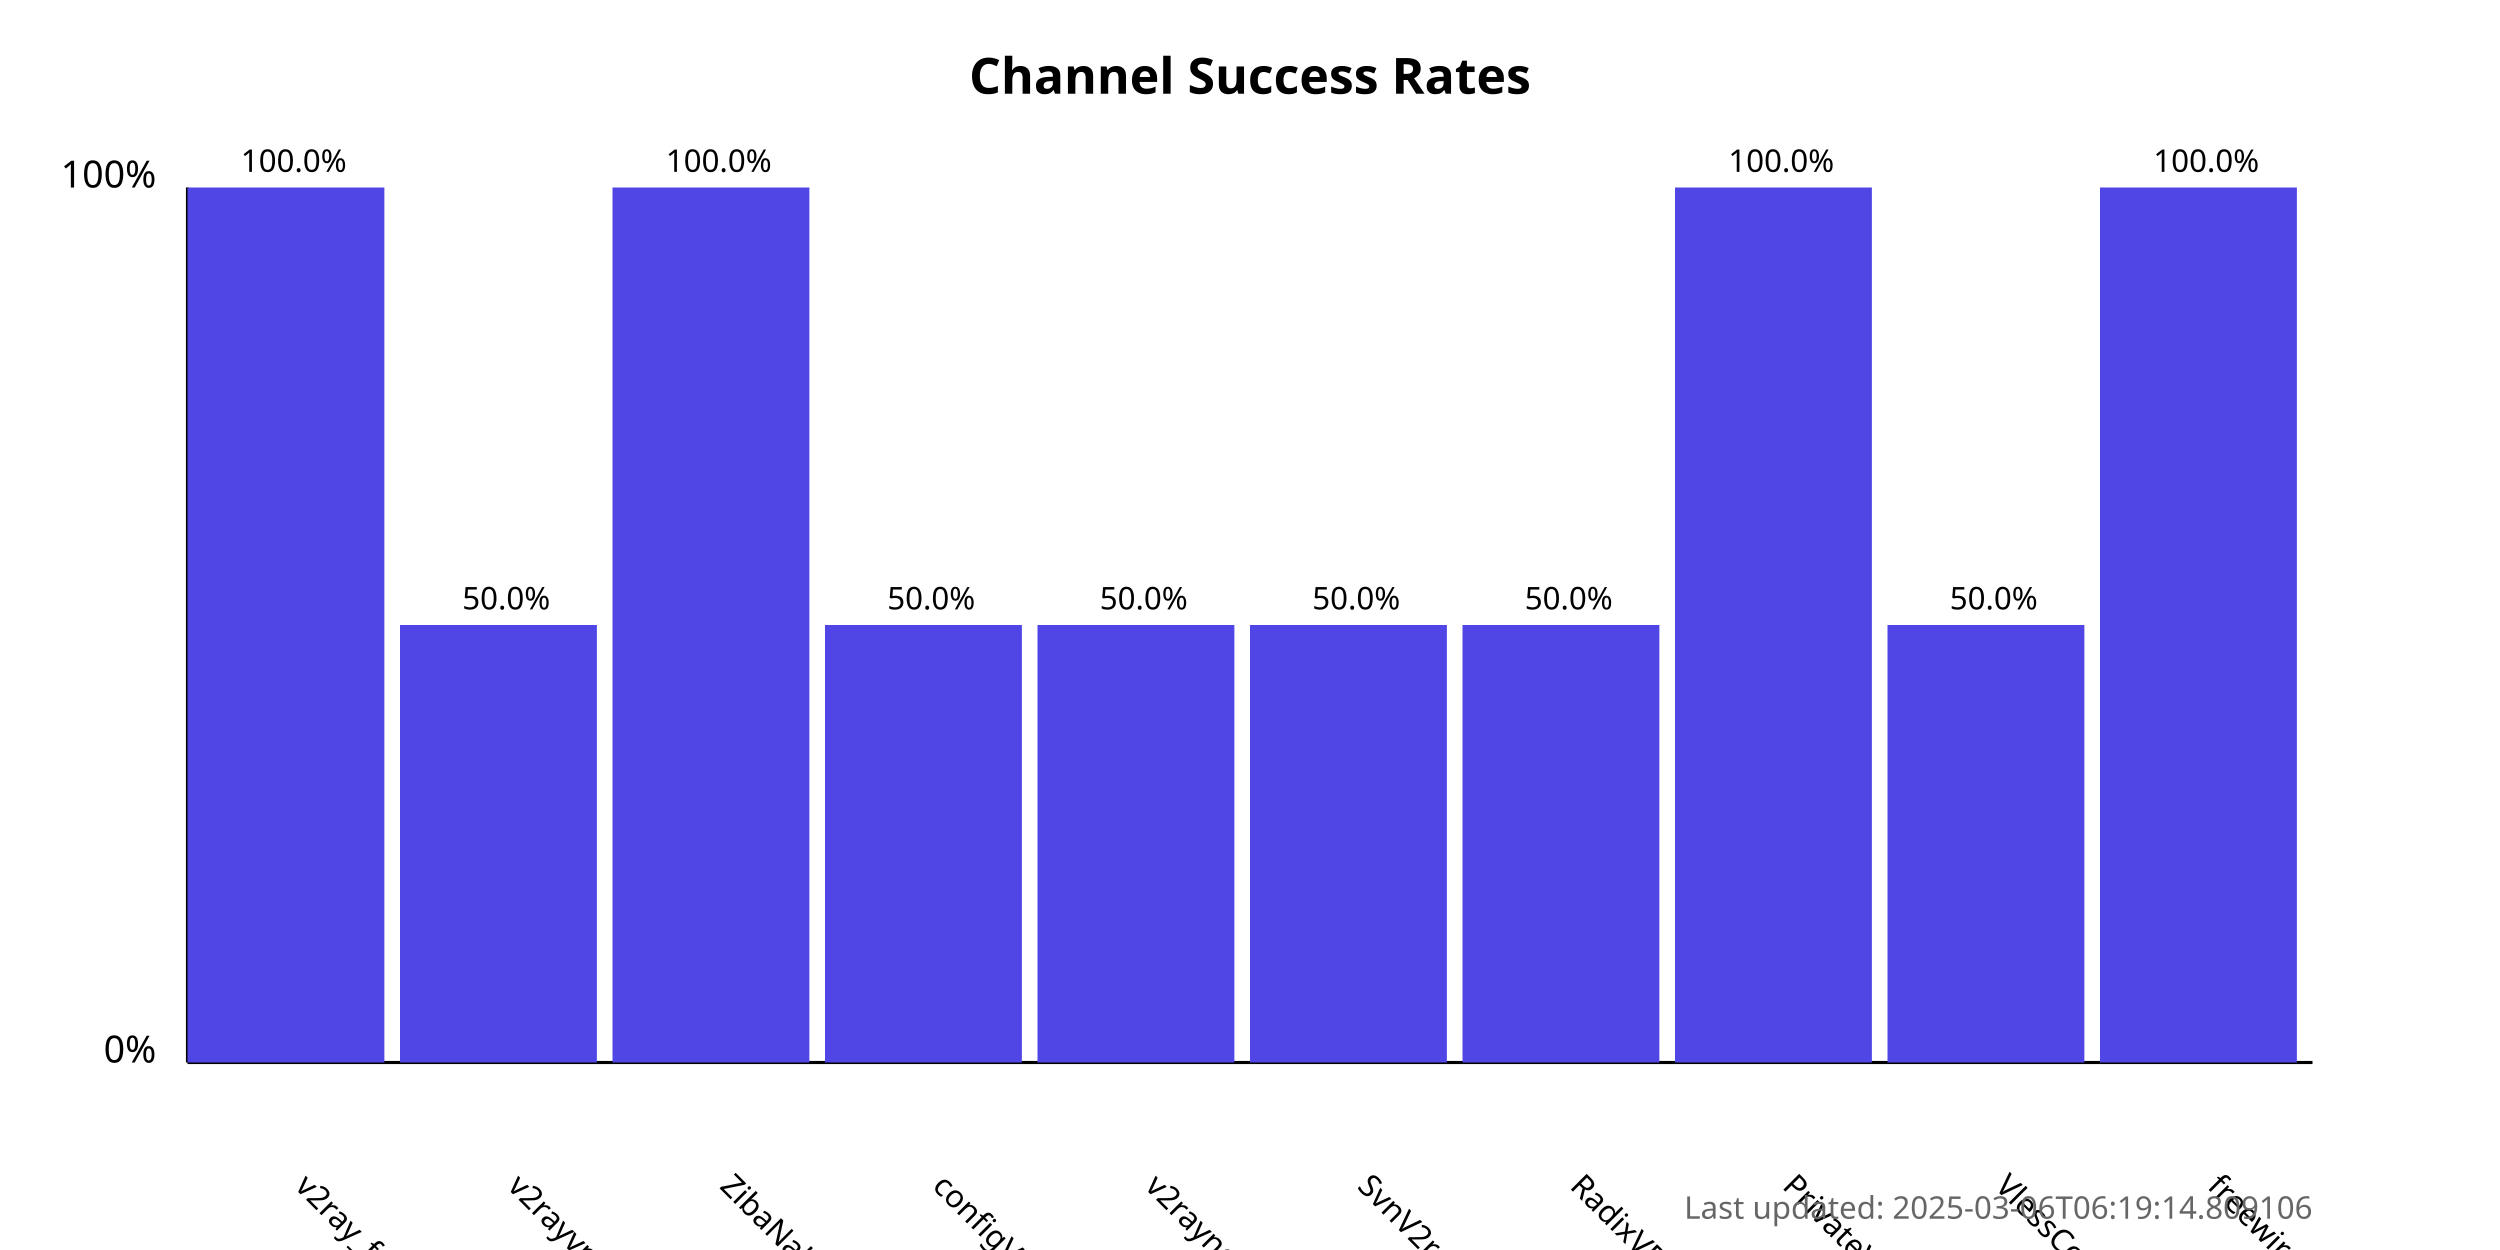
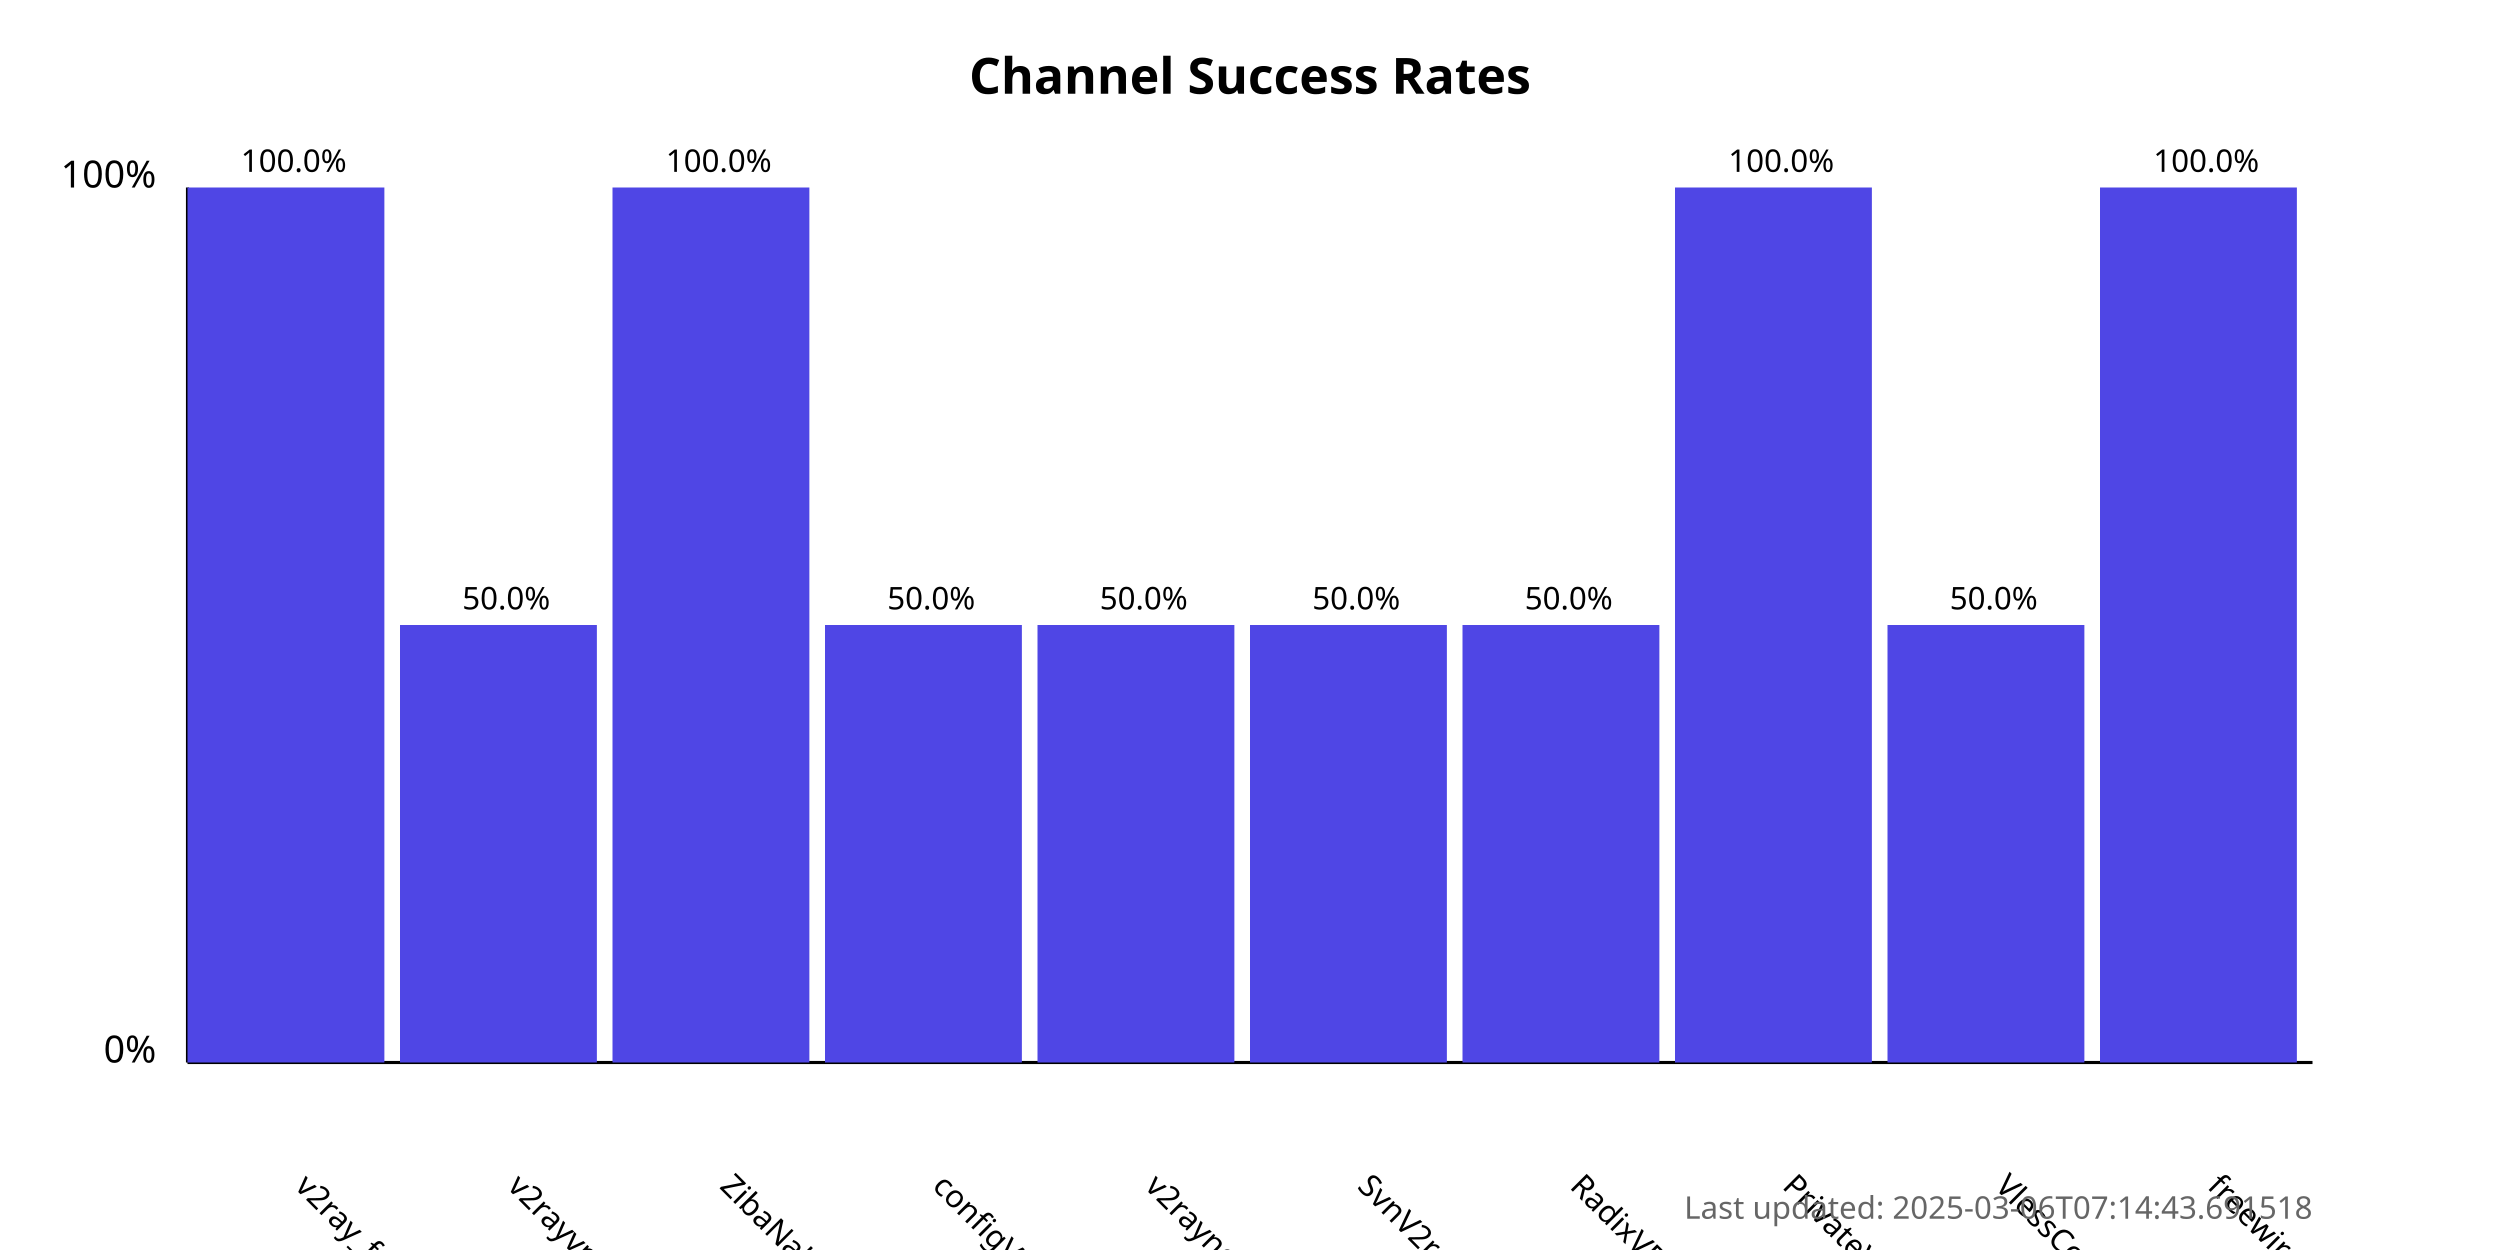
<svg xmlns="http://www.w3.org/2000/svg" width="800" height="400">
  <style>
            .chart-title { font: bold 16px sans-serif; }
            .axis-label { font: 12px sans-serif; }
            .tick-label { font: 10px sans-serif; }
            .bar { fill: #4f46e5; }
            .bar:hover { fill: #6366f1; }
            .timestamp { font: 10px sans-serif; fill: #666; }
        </style>
  <text x="400.0" y="30" text-anchor="middle" class="chart-title">
            Channel Success Rates
        </text>
  <line x1="60" y1="340" x2="60" y2="60" stroke="black" stroke-width="1" />
  <line x1="60" y1="340" x2="740" y2="340" stroke="black" stroke-width="1" />
  <text x="50" y="340" text-anchor="end" class="axis-label">0%</text>
  <text x="50" y="60" text-anchor="end" class="axis-label">100%</text>
  <g>
    <rect x="60" y="60.0" width="63.0" height="280.0" class="bar" />
    <text x="94.0" y="380" transform="rotate(45, 94.0, 380)" text-anchor="start" class="tick-label">
                v2ray_free_conf
            </text>
    <text x="94.0" y="55.0" text-anchor="middle" class="tick-label">
                100.0%
            </text>
  </g>
  <g>
    <rect x="128.0" y="200.0" width="63.0" height="140.0" class="bar" />
    <text x="162.0" y="380" transform="rotate(45, 162.0, 380)" text-anchor="start" class="tick-label">
                v2rayvpno
            </text>
    <text x="162.0" y="195.0" text-anchor="middle" class="tick-label">
                50.0%
            </text>
  </g>
  <g>
    <rect x="196.0" y="60.0" width="63.0" height="280.0" class="bar" />
    <text x="230.0" y="380" transform="rotate(45, 230.0, 380)" text-anchor="start" class="tick-label">
                ZibaNabz
            </text>
    <text x="230.0" y="55.0" text-anchor="middle" class="tick-label">
                100.0%
            </text>
  </g>
  <g>
    <rect x="264.0" y="200.0" width="63.0" height="140.0" class="bar" />
    <text x="298.0" y="380" transform="rotate(45, 298.0, 380)" text-anchor="start" class="tick-label">
                configV2rayForFree
            </text>
    <text x="298.0" y="195.0" text-anchor="middle" class="tick-label">
                50.0%
            </text>
  </g>
  <g>
    <rect x="332.0" y="200.0" width="63.0" height="140.0" class="bar" />
    <text x="366.0" y="380" transform="rotate(45, 366.0, 380)" text-anchor="start" class="tick-label">
                v2rayngvpn
            </text>
    <text x="366.0" y="195.0" text-anchor="middle" class="tick-label">
                50.0%
            </text>
  </g>
  <g>
    <rect x="400.0" y="200.0" width="63.0" height="140.0" class="bar" />
    <text x="434.0" y="380" transform="rotate(45, 434.0, 380)" text-anchor="start" class="tick-label">
                SvnV2ray
            </text>
    <text x="434.0" y="195.0" text-anchor="middle" class="tick-label">
                50.0%
            </text>
  </g>
  <g>
    <rect x="468.0" y="200.0" width="63.0" height="140.0" class="bar" />
    <text x="502.0" y="380" transform="rotate(45, 502.0, 380)" text-anchor="start" class="tick-label">
                RadixVPN
            </text>
    <text x="502.0" y="195.0" text-anchor="middle" class="tick-label">
                50.0%
            </text>
  </g>
  <g>
    <rect x="536.0" y="60.0" width="63.0" height="280.0" class="bar" />
    <text x="570.0" y="380" transform="rotate(45, 570.0, 380)" text-anchor="start" class="tick-label">
                PrivateVPNs
            </text>
    <text x="570.0" y="55.0" text-anchor="middle" class="tick-label">
                100.0%
            </text>
  </g>
  <g>
    <rect x="604.0" y="200.0" width="63.0" height="140.0" class="bar" />
    <text x="638.0" y="380" transform="rotate(45, 638.0, 380)" text-anchor="start" class="tick-label">
                VlessConfig
            </text>
    <text x="638.0" y="195.0" text-anchor="middle" class="tick-label">
                50.0%
            </text>
  </g>
  <g>
    <rect x="672.0" y="60.0" width="63.0" height="280.0" class="bar" />
    <text x="706.0" y="380" transform="rotate(45, 706.0, 380)" text-anchor="start" class="tick-label">
                freewireguard
            </text>
    <text x="706.0" y="55.0" text-anchor="middle" class="tick-label">
                100.0%
            </text>
  </g>
  <text x="740" y="390" text-anchor="end" class="timestamp">
-             Last updated: 2025-03-06T06:19:14.809106
+             Last updated: 2025-03-06T07:14:43.691518
        </text>
</svg>
